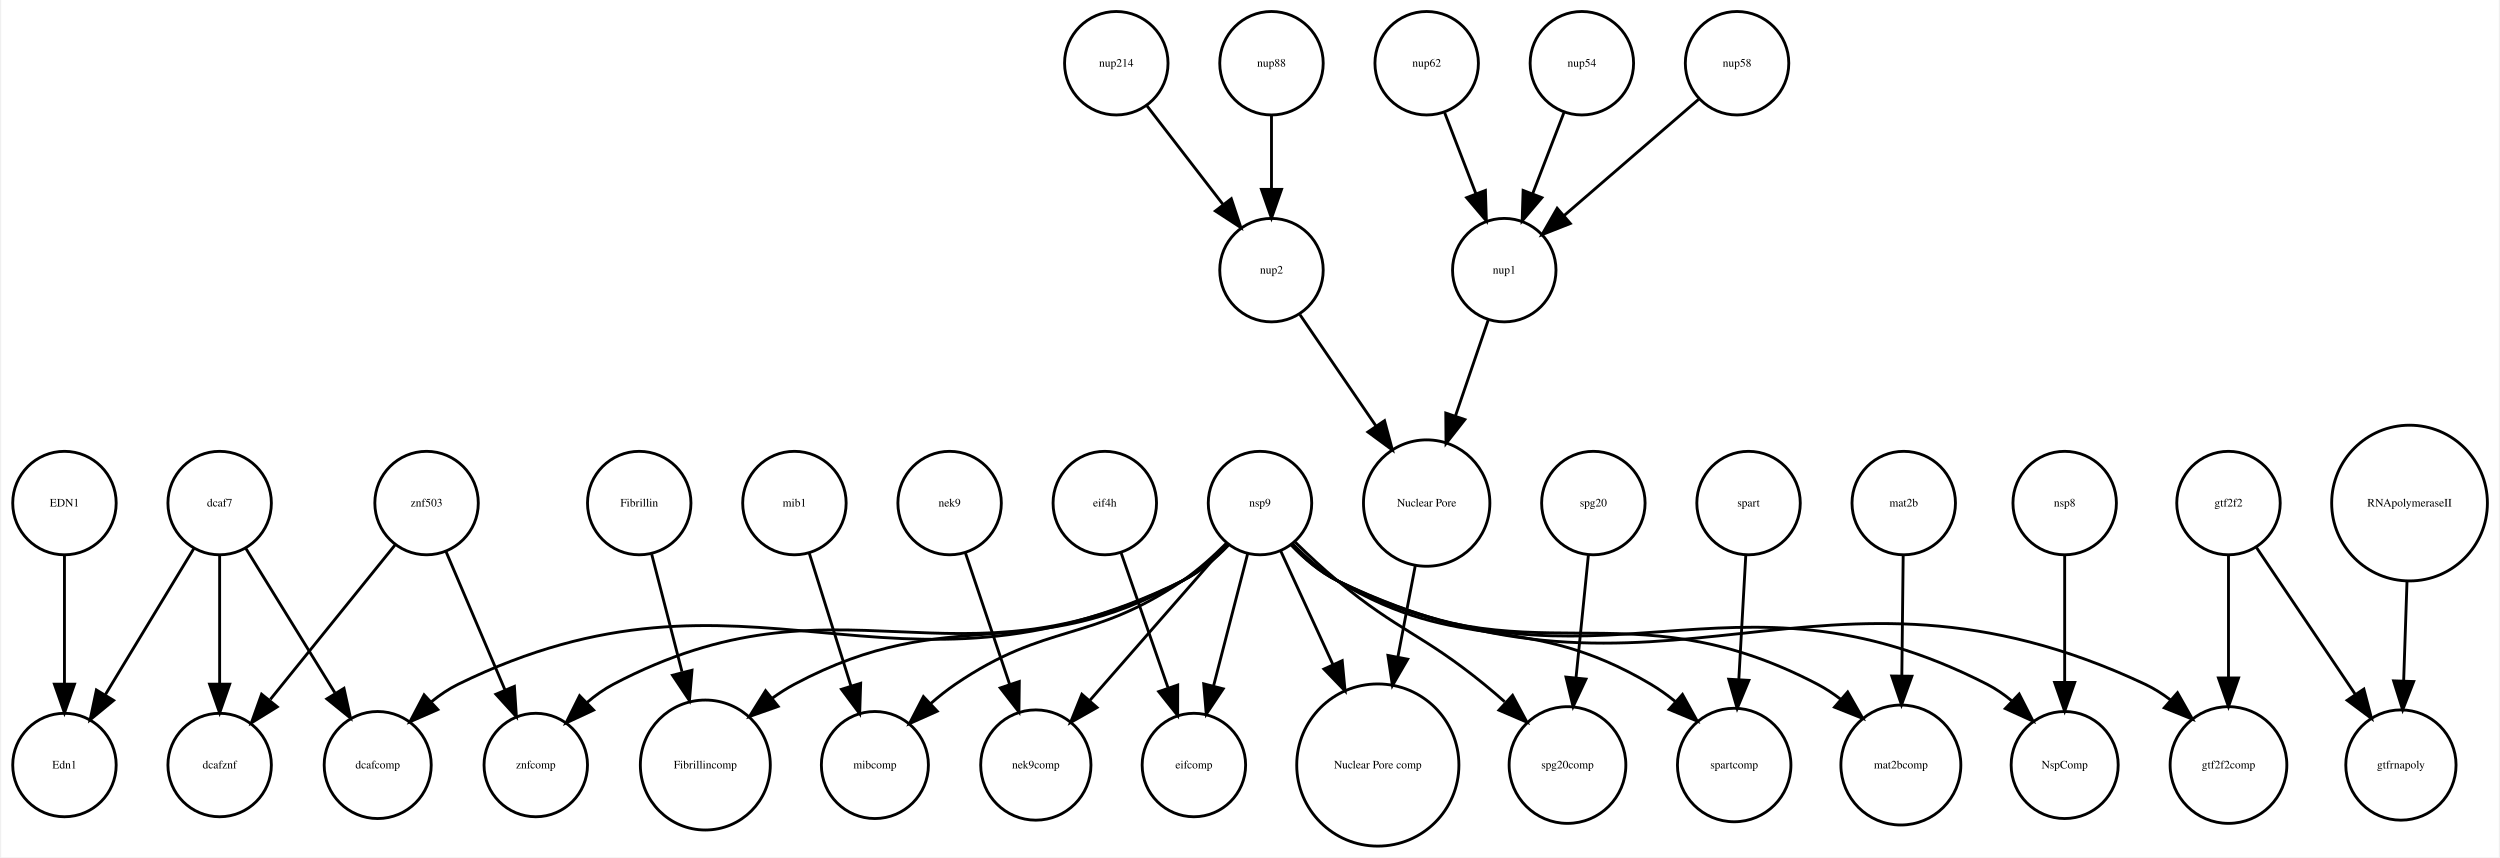
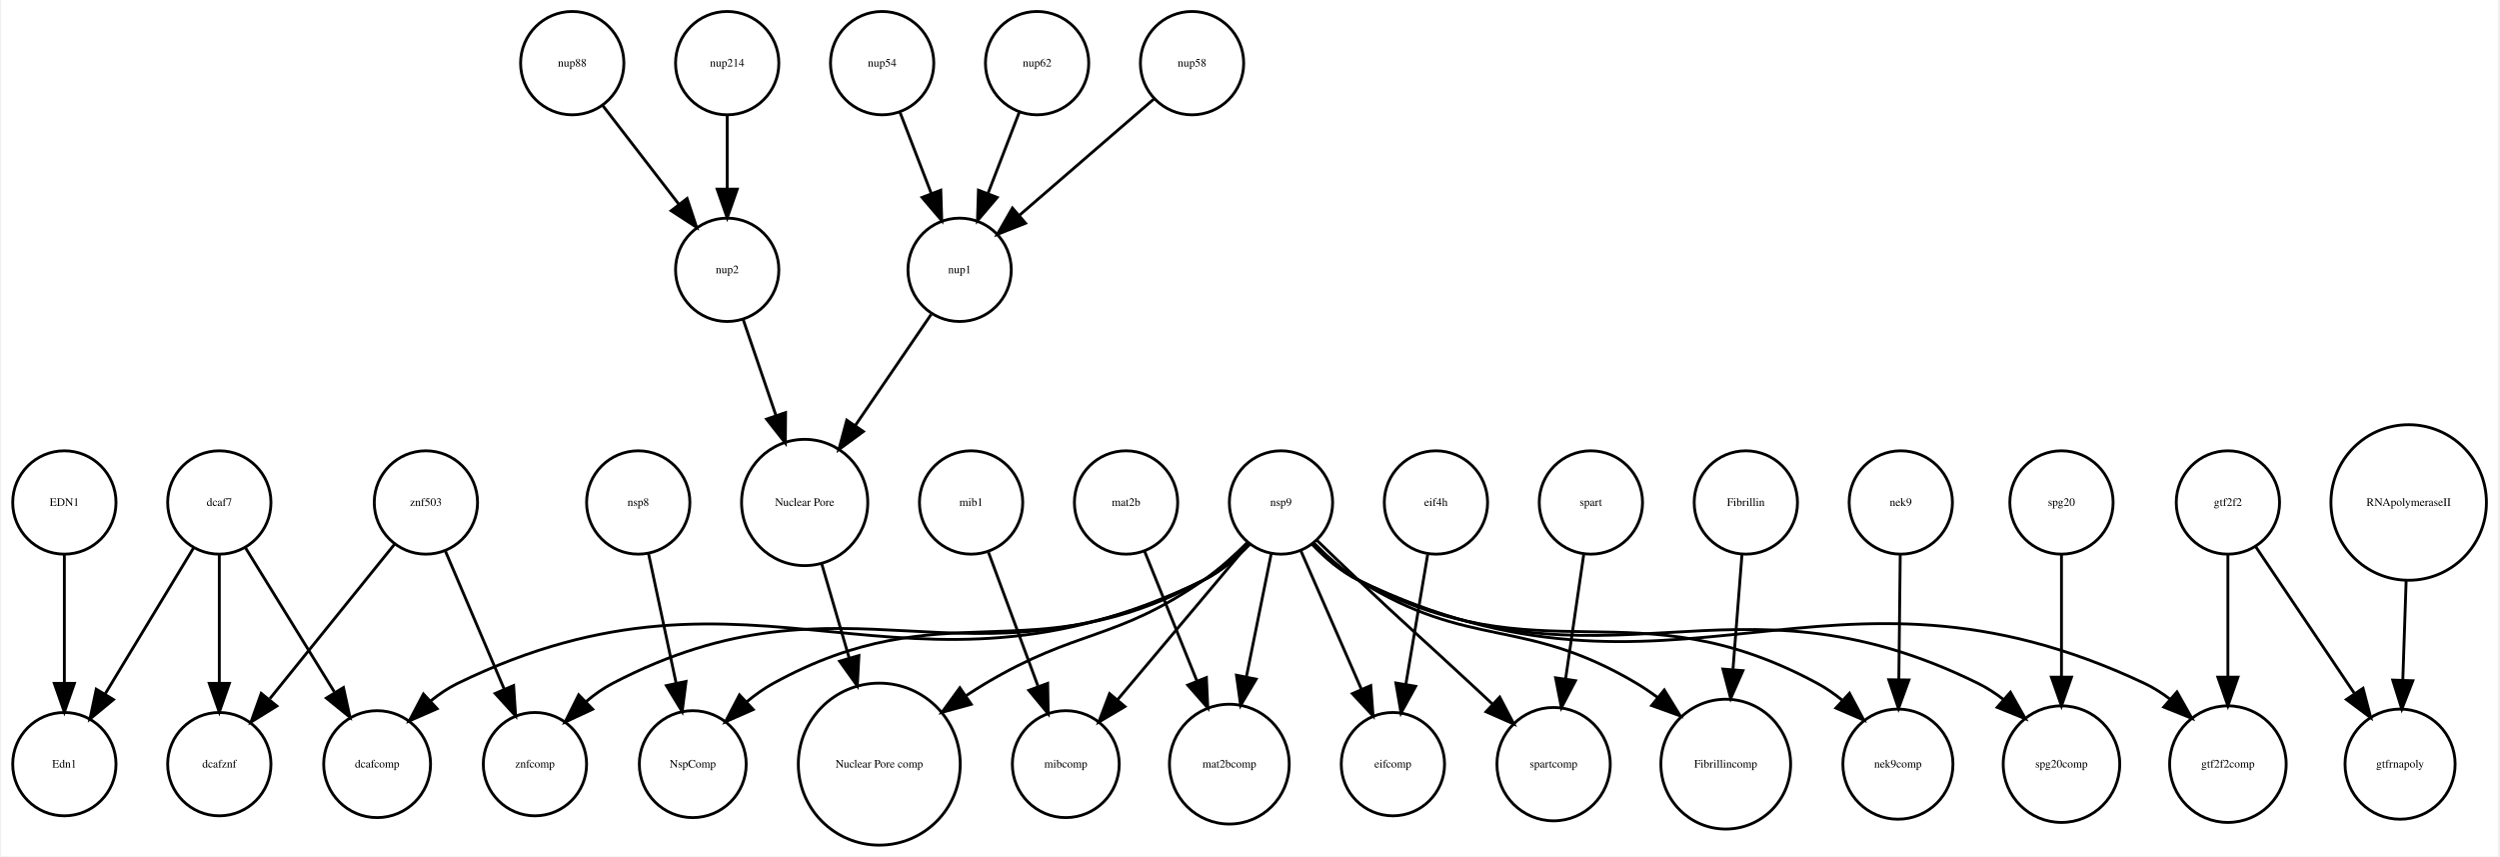
- <svg xmlns="http://www.w3.org/2000/svg" width="869pt" height="298pt" viewBox="0.00 0.00 869.05 298.31">
+ <svg xmlns="http://www.w3.org/2000/svg" width="870pt" height="298pt" viewBox="0.00 0.00 870.05 298.31">
  <g id="graph0" class="graph" transform="scale(1 1) rotate(0) translate(4 294.309)">
-     <polygon fill="white" stroke="none" points="-4,4 -4,-294.309 865.047,-294.309 865.047,4 -4,4" />
+     <polygon fill="white" stroke="none" points="-4,4 -4,-294.309 866.047,-294.309 866.047,4 -4,4" />
    <g id="node1" class="node">
-       <ellipse fill="none" stroke="black" cx="72" cy="-119.262" rx="18" ry="18" />
-       <text text-anchor="middle" x="72" y="-118.062" font-family="Times,serif" font-size="4.00">dcaf7</text>
-     </g>
-     <g id="node15" class="node">
-       <ellipse fill="none" stroke="black" cx="18" cy="-28.108" rx="18" ry="18" />
-       <text text-anchor="middle" x="18" y="-26.907" font-family="Times,serif" font-size="4.00">Edn1</text>
-     </g>
-     <g id="edge3" class="edge">
-       <path fill="none" stroke="black" d="M63.083,-103.54C54.719,-89.731 42.071,-68.849 32.298,-52.714" />
-       <polygon fill="black" stroke="black" points="35.105,-50.592 26.93,-43.851 29.117,-54.218 35.105,-50.592" />
-     </g>
-     <g id="node26" class="node">
-       <ellipse fill="none" stroke="black" cx="127" cy="-28.108" rx="18.623" ry="18.623" />
-       <text text-anchor="middle" x="127" y="-26.907" font-family="Times,serif" font-size="4.00">dcafcomp</text>
+       <ellipse fill="none" stroke="black" cx="218" cy="-119.262" rx="18" ry="18" />
+       <text text-anchor="middle" x="218" y="-118.062" font-family="Times,serif" font-size="4.00">nsp8</text>
+     </g>
+     <g id="node16" class="node">
+       <ellipse fill="none" stroke="black" cx="237" cy="-28.108" rx="18.623" ry="18.623" />
+       <text text-anchor="middle" x="237" y="-26.907" font-family="Times,serif" font-size="4.00">NspComp</text>
+     </g>
+     <g id="edge1" class="edge">
+       <path fill="none" stroke="black" d="M221.574,-101.493C224.273,-88.829 228.034,-71.18 231.167,-56.479" />
+       <polygon fill="black" stroke="black" points="234.651,-56.92 233.313,-46.41 227.805,-55.461 234.651,-56.92" />
+     </g>
+     <g id="node2" class="node">
+       <ellipse fill="none" stroke="black" cx="832" cy="-28.108" rx="19.184" ry="19.184" />
+       <text text-anchor="middle" x="832" y="-26.907" font-family="Times,serif" font-size="4.00">gtfrnapoly</text>
+     </g>
+     <g id="node3" class="node">
+       <ellipse fill="none" stroke="black" cx="249" cy="-272.309" rx="18" ry="18" />
+       <text text-anchor="middle" x="249" y="-271.109" font-family="Times,serif" font-size="4.00">nup214</text>
+     </g>
+     <g id="node17" class="node">
+       <ellipse fill="none" stroke="black" cx="249" cy="-200.309" rx="18" ry="18" />
+       <text text-anchor="middle" x="249" y="-199.109" font-family="Times,serif" font-size="4.00">nup2</text>
    </g>
    <g id="edge2" class="edge">
-       <path fill="none" stroke="black" d="M81.082,-103.54C89.499,-89.896 102.176,-69.348 112.078,-53.295" />
-       <polygon fill="black" stroke="black" points="115.264,-54.798 117.535,-44.45 109.306,-51.123 115.264,-54.798" />
+       <path fill="none" stroke="black" d="M249,-254.005C249,-246.291 249,-237.021 249,-228.421" />
+       <polygon fill="black" stroke="black" points="252.5,-228.413 249,-218.413 245.5,-228.413 252.5,-228.413" />
+     </g>
+     <g id="node4" class="node">
+       <ellipse fill="none" stroke="black" cx="144" cy="-119.262" rx="18" ry="18" />
+       <text text-anchor="middle" x="144" y="-118.062" font-family="Times,serif" font-size="4.00">znf503</text>
+     </g>
+     <g id="node6" class="node">
+       <ellipse fill="none" stroke="black" cx="182" cy="-28.108" rx="18" ry="18" />
+       <text text-anchor="middle" x="182" y="-26.907" font-family="Times,serif" font-size="4.00">znfcomp</text>
+     </g>
+     <g id="edge4" class="edge">
+       <path fill="none" stroke="black" d="M150.794,-102.323C156.468,-89.011 164.66,-69.79 171.227,-54.383" />
+       <polygon fill="black" stroke="black" points="174.564,-55.48 175.265,-44.908 168.124,-52.735 174.564,-55.48" />
    </g>
    <g id="node36" class="node">
      <ellipse fill="none" stroke="black" cx="72" cy="-28.108" rx="18" ry="18" />
      <text text-anchor="middle" x="72" y="-26.907" font-family="Times,serif" font-size="4.00">dcafznf</text>
    </g>
-     <g id="edge1" class="edge">
+     <g id="edge3" class="edge">
+       <path fill="none" stroke="black" d="M133.065,-104.721C121.541,-90.452 103.214,-67.758 89.641,-50.952" />
+       <polygon fill="black" stroke="black" points="92.044,-48.356 83.038,-42.776 86.598,-52.754 92.044,-48.356" />
+     </g>
+     <g id="node5" class="node">
+       <ellipse fill="none" stroke="black" cx="302" cy="-28.108" rx="28.215" ry="28.215" />
+       <text text-anchor="middle" x="302" y="-26.907" font-family="Times,serif" font-size="4.00">Nuclear Pore comp</text>
+     </g>
+     <g id="node7" class="node">
+       <ellipse fill="none" stroke="black" cx="276" cy="-119.262" rx="21.99" ry="21.99" />
+       <text text-anchor="middle" x="276" y="-118.062" font-family="Times,serif" font-size="4.00">Nuclear Pore</text>
+     </g>
+     <g id="edge5" class="edge">
+       <path fill="none" stroke="black" d="M281.9,-98.031C284.75,-88.256 288.258,-76.228 291.541,-64.972" />
+       <polygon fill="black" stroke="black" points="294.906,-65.934 294.346,-55.354 288.186,-63.974 294.906,-65.934" />
+     </g>
+     <g id="node8" class="node">
+       <ellipse fill="none" stroke="black" cx="18" cy="-119.262" rx="18" ry="18" />
+       <text text-anchor="middle" x="18" y="-118.062" font-family="Times,serif" font-size="4.00">EDN1</text>
+     </g>
+     <g id="node33" class="node">
+       <ellipse fill="none" stroke="black" cx="18" cy="-28.108" rx="18" ry="18" />
+       <text text-anchor="middle" x="18" y="-26.907" font-family="Times,serif" font-size="4.00">Edn1</text>
+     </g>
+     <g id="edge6" class="edge">
+       <path fill="none" stroke="black" d="M18,-101.072C18,-88.492 18,-71.16 18,-56.657" />
+       <polygon fill="black" stroke="black" points="21.5,-56.245 18,-46.245 14.5,-56.245 21.5,-56.245" />
+     </g>
+     <g id="node9" class="node">
+       <ellipse fill="none" stroke="black" cx="367" cy="-28.108" rx="18.623" ry="18.623" />
+       <text text-anchor="middle" x="367" y="-26.907" font-family="Times,serif" font-size="4.00">mibcomp</text>
+     </g>
+     <g id="node10" class="node">
+       <ellipse fill="none" stroke="black" cx="424" cy="-28.108" rx="20.867" ry="20.867" />
+       <text text-anchor="middle" x="424" y="-26.907" font-family="Times,serif" font-size="4.00">mat2bcomp</text>
+     </g>
+     <g id="node11" class="node">
+       <ellipse fill="none" stroke="black" cx="772" cy="-119.262" rx="18" ry="18" />
+       <text text-anchor="middle" x="772" y="-118.062" font-family="Times,serif" font-size="4.00">gtf2f2</text>
+     </g>
+     <g id="edge8" class="edge">
+       <path fill="none" stroke="black" d="M781.64,-103.938C790.92,-90.149 805.12,-69.049 816.079,-52.765" />
+       <polygon fill="black" stroke="black" points="819.102,-54.542 821.781,-44.291 813.294,-50.633 819.102,-54.542" />
+     </g>
+     <g id="node18" class="node">
+       <ellipse fill="none" stroke="black" cx="772" cy="-28.108" rx="20.306" ry="20.306" />
+       <text text-anchor="middle" x="772" y="-26.907" font-family="Times,serif" font-size="4.00">gtf2f2comp</text>
+     </g>
+     <g id="edge7" class="edge">
+       <path fill="none" stroke="black" d="M772,-101.072C772,-89.056 772,-72.706 772,-58.626" />
+       <polygon fill="black" stroke="black" points="775.5,-58.411 772,-48.411 768.5,-58.411 775.5,-58.411" />
+     </g>
+     <g id="node12" class="node">
+       <ellipse fill="none" stroke="black" cx="835" cy="-119.262" rx="27.094" ry="27.094" />
+       <text text-anchor="middle" x="835" y="-118.062" font-family="Times,serif" font-size="4.00">RNApolymeraseII</text>
+     </g>
+     <g id="edge9" class="edge">
+       <path fill="none" stroke="black" d="M834.116,-91.995C833.749,-81.096 833.323,-68.43 832.95,-57.333" />
+       <polygon fill="black" stroke="black" points="836.446,-57.16 832.612,-47.284 829.45,-57.396 836.446,-57.16" />
+     </g>
+     <g id="node13" class="node">
+       <ellipse fill="none" stroke="black" cx="481" cy="-28.108" rx="18" ry="18" />
+       <text text-anchor="middle" x="481" y="-26.907" font-family="Times,serif" font-size="4.00">eifcomp</text>
+     </g>
+     <g id="node14" class="node">
+       <ellipse fill="none" stroke="black" cx="303" cy="-272.309" rx="18" ry="18" />
+       <text text-anchor="middle" x="303" y="-271.109" font-family="Times,serif" font-size="4.00">nup54</text>
+     </g>
+     <g id="node21" class="node">
+       <ellipse fill="none" stroke="black" cx="330" cy="-200.309" rx="18" ry="18" />
+       <text text-anchor="middle" x="330" y="-199.109" font-family="Times,serif" font-size="4.00">nup1</text>
+     </g>
+     <g id="edge10" class="edge">
+       <path fill="none" stroke="black" d="M309.262,-255.073C312.5,-246.68 316.525,-236.243 320.166,-226.804" />
+       <polygon fill="black" stroke="black" points="323.438,-228.046 323.772,-217.456 316.907,-225.526 323.438,-228.046" />
+     </g>
+     <g id="node15" class="node">
+       <ellipse fill="none" stroke="black" cx="357" cy="-272.309" rx="18" ry="18" />
+       <text text-anchor="middle" x="357" y="-271.109" font-family="Times,serif" font-size="4.00">nup62</text>
+     </g>
+     <g id="edge11" class="edge">
+       <path fill="none" stroke="black" d="M350.738,-255.073C347.5,-246.68 343.475,-236.243 339.834,-226.804" />
+       <polygon fill="black" stroke="black" points="343.093,-225.526 336.228,-217.456 336.562,-228.046 343.093,-225.526" />
+     </g>
+     <g id="edge12" class="edge">
+       <path fill="none" stroke="black" d="M254.594,-182.93C257.892,-173.277 262.16,-160.779 266.017,-149.487" />
+       <polygon fill="black" stroke="black" points="269.346,-150.571 269.266,-139.976 262.722,-148.308 269.346,-150.571" />
+     </g>
+     <g id="node19" class="node">
+       <ellipse fill="none" stroke="black" cx="496" cy="-119.262" rx="18" ry="18" />
+       <text text-anchor="middle" x="496" y="-118.062" font-family="Times,serif" font-size="4.00">eif4h</text>
+     </g>
+     <g id="edge13" class="edge">
+       <path fill="none" stroke="black" d="M493.108,-101.072C490.957,-88.287 487.98,-70.594 485.516,-55.952" />
+       <polygon fill="black" stroke="black" points="488.943,-55.223 483.832,-45.942 482.04,-56.384 488.943,-55.223" />
+     </g>
+     <g id="node20" class="node">
+       <ellipse fill="none" stroke="black" cx="411" cy="-272.309" rx="18" ry="18" />
+       <text text-anchor="middle" x="411" y="-271.109" font-family="Times,serif" font-size="4.00">nup58</text>
+     </g>
+     <g id="edge14" class="edge">
+       <path fill="none" stroke="black" d="M397.624,-259.75C384.886,-248.741 365.521,-232.006 350.773,-219.261" />
+       <polygon fill="black" stroke="black" points="352.981,-216.543 343.127,-212.653 348.404,-221.839 352.981,-216.543" />
+     </g>
+     <g id="edge15" class="edge">
+       <path fill="none" stroke="black" d="M320.096,-184.81C312.723,-174.019 302.462,-158.998 293.694,-146.162" />
+       <polygon fill="black" stroke="black" points="296.446,-143.987 287.915,-137.704 290.666,-147.935 296.446,-143.987" />
+     </g>
+     <g id="node22" class="node">
+       <ellipse fill="none" stroke="black" cx="388" cy="-119.262" rx="18" ry="18" />
+       <text text-anchor="middle" x="388" y="-118.062" font-family="Times,serif" font-size="4.00">mat2b</text>
+     </g>
+     <g id="edge16" class="edge">
+       <path fill="none" stroke="black" d="M394.436,-102.323C399.513,-89.751 406.718,-71.908 412.744,-56.984" />
+       <polygon fill="black" stroke="black" points="416,-58.267 416.499,-47.684 409.509,-55.646 416,-58.267" />
+     </g>
+     <g id="node23" class="node">
+       <ellipse fill="none" stroke="black" cx="127" cy="-28.108" rx="18.623" ry="18.623" />
+       <text text-anchor="middle" x="127" y="-26.907" font-family="Times,serif" font-size="4.00">dcafcomp</text>
+     </g>
+     <g id="node24" class="node">
+       <ellipse fill="none" stroke="black" cx="72" cy="-119.262" rx="18" ry="18" />
+       <text text-anchor="middle" x="72" y="-118.062" font-family="Times,serif" font-size="4.00">dcaf7</text>
+     </g>
+     <g id="edge18" class="edge">
+       <path fill="none" stroke="black" d="M81.082,-103.54C89.499,-89.896 102.176,-69.348 112.078,-53.295" />
+       <polygon fill="black" stroke="black" points="115.264,-54.798 117.535,-44.45 109.306,-51.123 115.264,-54.798" />
+     </g>
+     <g id="edge17" class="edge">
+       <path fill="none" stroke="black" d="M63.083,-103.54C54.719,-89.731 42.071,-68.849 32.298,-52.714" />
+       <polygon fill="black" stroke="black" points="35.105,-50.592 26.93,-43.851 29.117,-54.218 35.105,-50.592" />
+     </g>
+     <g id="edge19" class="edge">
      <path fill="none" stroke="black" d="M72,-101.072C72,-88.492 72,-71.16 72,-56.657" />
      <polygon fill="black" stroke="black" points="75.5,-56.245 72,-46.245 68.5,-56.245 75.5,-56.245" />
    </g>
-     <g id="node2" class="node">
-       <ellipse fill="none" stroke="black" cx="492" cy="-272.309" rx="18" ry="18" />
-       <text text-anchor="middle" x="492" y="-271.109" font-family="Times,serif" font-size="4.00">nup62</text>
-     </g>
-     <g id="node33" class="node">
-       <ellipse fill="none" stroke="black" cx="519" cy="-200.309" rx="18" ry="18" />
-       <text text-anchor="middle" x="519" y="-199.109" font-family="Times,serif" font-size="4.00">nup1</text>
-     </g>
-     <g id="edge4" class="edge">
-       <path fill="none" stroke="black" d="M498.262,-255.073C501.5,-246.68 505.525,-236.243 509.166,-226.804" />
-       <polygon fill="black" stroke="black" points="512.438,-228.046 512.772,-217.456 505.907,-225.526 512.438,-228.046" />
-     </g>
-     <g id="node3" class="node">
-       <ellipse fill="none" stroke="black" cx="241" cy="-28.108" rx="22.61" ry="22.61" />
-       <text text-anchor="middle" x="241" y="-26.907" font-family="Times,serif" font-size="4.00">Fibrillincomp</text>
-     </g>
-     <g id="node4" class="node">
-       <ellipse fill="none" stroke="black" cx="492" cy="-119.262" rx="21.99" ry="21.99" />
-       <text text-anchor="middle" x="492" y="-118.062" font-family="Times,serif" font-size="4.00">Nuclear Pore</text>
-     </g>
-     <g id="node14" class="node">
-       <ellipse fill="none" stroke="black" cx="475" cy="-28.108" rx="28.215" ry="28.215" />
-       <text text-anchor="middle" x="475" y="-26.907" font-family="Times,serif" font-size="4.00">Nuclear Pore comp</text>
-     </g>
-     <g id="edge5" class="edge">
-       <path fill="none" stroke="black" d="M488.057,-97.584C486.258,-88.15 484.073,-76.689 482.009,-65.864" />
-       <polygon fill="black" stroke="black" points="485.394,-64.934 480.083,-55.766 478.518,-66.245 485.394,-64.934" />
-     </g>
-     <g id="node5" class="node">
-       <ellipse fill="none" stroke="black" cx="300" cy="-28.108" rx="18.623" ry="18.623" />
-       <text text-anchor="middle" x="300" y="-26.907" font-family="Times,serif" font-size="4.00">mibcomp</text>
-     </g>
-     <g id="node6" class="node">
-       <ellipse fill="none" stroke="black" cx="218" cy="-119.262" rx="18" ry="18" />
-       <text text-anchor="middle" x="218" y="-118.062" font-family="Times,serif" font-size="4.00">Fibrillin</text>
-     </g>
-     <g id="edge6" class="edge">
-       <path fill="none" stroke="black" d="M222.326,-101.493C225.292,-89.997 229.317,-74.393 232.872,-60.616" />
-       <polygon fill="black" stroke="black" points="236.363,-61.092 235.472,-50.535 229.585,-59.343 236.363,-61.092" />
-     </g>
-     <g id="node7" class="node">
-       <ellipse fill="none" stroke="black" cx="434" cy="-119.262" rx="18" ry="18" />
-       <text text-anchor="middle" x="434" y="-118.062" font-family="Times,serif" font-size="4.00">nsp9</text>
-     </g>
-     <g id="edge17" class="edge">
-       <path fill="none" stroke="black" d="M422.724,-104.871C418.246,-100.28 412.785,-95.481 407,-92.215 352.928,-61.683 326.803,-85.415 272,-56.215 269.397,-54.828 266.828,-53.184 264.35,-51.403" />
-       <polygon fill="black" stroke="black" points="266.345,-48.516 256.355,-44.986 261.963,-53.975 266.345,-48.516" />
-     </g>
-     <g id="edge16" class="edge">
-       <path fill="none" stroke="black" d="M422.406,-105.382C417.894,-100.847 412.492,-95.953 407,-92.215 375.1,-70.508 359.88,-77.95 328,-56.215 325.06,-54.21 322.146,-51.885 319.372,-49.456" />
-       <polygon fill="black" stroke="black" points="321.691,-46.833 312.017,-42.514 316.886,-51.923 321.691,-46.833" />
-     </g>
-     <g id="node8" class="node">
-       <ellipse fill="none" stroke="black" cx="356" cy="-28.108" rx="19.184" ry="19.184" />
-       <text text-anchor="middle" x="356" y="-26.907" font-family="Times,serif" font-size="4.00">nek9comp</text>
-     </g>
-     <g id="edge7" class="edge">
-       <path fill="none" stroke="black" d="M422.491,-105.107C409.963,-90.788 389.735,-67.667 374.876,-50.683" />
-       <polygon fill="black" stroke="black" points="377.289,-48.125 368.07,-42.903 372.02,-52.734 377.289,-48.125" />
-     </g>
-     <g id="node12" class="node">
-       <ellipse fill="none" stroke="black" cx="411" cy="-28.108" rx="18" ry="18" />
-       <text text-anchor="middle" x="411" y="-26.907" font-family="Times,serif" font-size="4.00">eifcomp</text>
-     </g>
-     <g id="edge10" class="edge">
-       <path fill="none" stroke="black" d="M429.674,-101.493C426.333,-88.542 421.647,-70.377 417.805,-55.485" />
-       <polygon fill="black" stroke="black" points="421.194,-54.61 415.307,-45.801 414.416,-56.359 421.194,-54.61" />
-     </g>
-     <g id="edge15" class="edge">
-       <path fill="none" stroke="black" d="M441.142,-102.732C446.175,-91.788 453.111,-76.706 459.395,-63.041" />
-       <polygon fill="black" stroke="black" points="462.612,-64.423 463.61,-53.875 456.252,-61.498 462.612,-64.423" />
-     </g>
-     <g id="node16" class="node">
-       <ellipse fill="none" stroke="black" cx="541" cy="-28.108" rx="20.306" ry="20.306" />
-       <text text-anchor="middle" x="541" y="-26.907" font-family="Times,serif" font-size="4.00">spg20comp</text>
-     </g>
-     <g id="edge9" class="edge">
-       <path fill="none" stroke="black" d="M446.268,-105.658C450.763,-101.249 455.981,-96.366 461,-92.215 482.38,-74.532 490.482,-73.729 512,-56.215 514.355,-54.298 516.759,-52.238 519.124,-50.141" />
-       <polygon fill="black" stroke="black" points="521.886,-52.358 526.895,-43.022 517.157,-47.196 521.886,-52.358" />
-     </g>
-     <g id="node18" class="node">
-       <ellipse fill="none" stroke="black" cx="599" cy="-28.108" rx="19.745" ry="19.745" />
-       <text text-anchor="middle" x="599" y="-26.907" font-family="Times,serif" font-size="4.00">spartcomp</text>
-     </g>
-     <g id="edge12" class="edge">
-       <path fill="none" stroke="black" d="M445.383,-105.053C449.871,-100.481 455.313,-95.649 461,-92.215 504.674,-65.844 526.119,-82.241 570,-56.215 572.905,-54.492 575.76,-52.436 578.478,-50.237" />
-       <polygon fill="black" stroke="black" points="581.005,-52.672 586.134,-43.402 576.343,-47.45 581.005,-52.672" />
-     </g>
-     <g id="node19" class="node">
-       <ellipse fill="none" stroke="black" cx="771" cy="-28.108" rx="20.306" ry="20.306" />
-       <text text-anchor="middle" x="771" y="-26.907" font-family="Times,serif" font-size="4.00">gtf2f2comp</text>
-     </g>
-     <g id="edge14" class="edge">
-       <path fill="none" stroke="black" d="M444.794,-104.718C449.292,-99.994 454.893,-95.146 461,-92.215 574.516,-37.741 628.059,-109.794 742,-56.215 745.056,-54.778 748.005,-52.898 750.775,-50.797" />
-       <polygon fill="black" stroke="black" points="753.259,-53.274 758.48,-44.055 748.65,-48.006 753.259,-53.274" />
-     </g>
-     <g id="edge13" class="edge">
-       <path fill="none" stroke="black" d="M423.184,-104.765C418.683,-100.046 413.086,-95.19 407,-92.215 305.357,-42.53 256.599,-105.99 155,-56.215 151.742,-54.619 148.62,-52.502 145.72,-50.152" />
-       <polygon fill="black" stroke="black" points="147.911,-47.41 138.208,-43.154 143.14,-52.532 147.911,-47.41" />
+     <g id="node25" class="node">
+       <ellipse fill="none" stroke="black" cx="195" cy="-272.309" rx="18" ry="18" />
+       <text text-anchor="middle" x="195" y="-271.109" font-family="Times,serif" font-size="4.00">nup88</text>
+     </g>
+     <g id="edge20" class="edge">
+       <path fill="none" stroke="black" d="M205.669,-257.479C213.213,-247.7 223.481,-234.389 232.129,-223.179" />
+       <polygon fill="black" stroke="black" points="235.017,-225.165 238.354,-215.11 229.474,-220.89 235.017,-225.165" />
+     </g>
+     <g id="node26" class="node">
+       <ellipse fill="none" stroke="black" cx="537" cy="-28.108" rx="19.745" ry="19.745" />
+       <text text-anchor="middle" x="537" y="-26.907" font-family="Times,serif" font-size="4.00">spartcomp</text>
    </g>
    <g id="node27" class="node">
-       <ellipse fill="none" stroke="black" cx="657" cy="-28.108" rx="20.867" ry="20.867" />
-       <text text-anchor="middle" x="657" y="-26.907" font-family="Times,serif" font-size="4.00">mat2bcomp</text>
-     </g>
-     <g id="edge8" class="edge">
-       <path fill="none" stroke="black" d="M445.193,-104.718C449.661,-100.111 455.138,-95.341 461,-92.215 527.997,-56.49 560.723,-91.411 628,-56.215 630.78,-54.76 633.489,-52.966 636.064,-50.998" />
-       <polygon fill="black" stroke="black" points="638.494,-53.523 643.755,-44.327 633.907,-48.236 638.494,-53.523" />
+       <ellipse fill="none" stroke="black" cx="442" cy="-119.262" rx="18" ry="18" />
+       <text text-anchor="middle" x="442" y="-118.062" font-family="Times,serif" font-size="4.00">nsp9</text>
+     </g>
+     <g id="edge31" class="edge">
+       <path fill="none" stroke="black" d="M430.376,-105.426C425.861,-100.895 420.465,-95.993 415,-92.215 384.256,-70.96 371.109,-75.346 339,-56.215 336.785,-54.895 334.539,-53.476 332.304,-52.003" />
+       <polygon fill="black" stroke="black" points="334.054,-48.958 323.837,-46.156 330.077,-54.718 334.054,-48.958" />
+     </g>
+     <g id="edge32" class="edge">
+       <path fill="none" stroke="black" d="M431.134,-104.864C426.627,-100.158 421.039,-95.284 415,-92.215 332.144,-50.104 291.432,-99.15 209,-56.215 205.78,-54.538 202.704,-52.341 199.858,-49.923" />
+       <polygon fill="black" stroke="black" points="202.12,-47.241 192.514,-42.771 197.236,-52.256 202.12,-47.241" />
+     </g>
+     <g id="edge28" class="edge">
+       <path fill="none" stroke="black" d="M430.609,-104.721C418.495,-90.321 399.164,-67.341 384.988,-50.491" />
+       <polygon fill="black" stroke="black" points="387.614,-48.175 378.498,-42.776 382.257,-52.681 387.614,-48.175" />
+     </g>
+     <g id="edge29" class="edge">
+       <path fill="none" stroke="black" d="M438.614,-101.493C436.172,-89.397 432.812,-72.753 429.929,-58.475" />
+       <polygon fill="black" stroke="black" points="433.344,-57.705 427.935,-48.595 426.483,-59.09 433.344,-57.705" />
+     </g>
+     <g id="edge27" class="edge">
+       <path fill="none" stroke="black" d="M448.972,-102.323C454.796,-89.011 463.204,-69.79 469.944,-54.383" />
+       <polygon fill="black" stroke="black" points="473.287,-55.473 474.088,-44.908 466.874,-52.667 473.287,-55.473" />
+     </g>
+     <g id="edge21" class="edge">
+       <path fill="none" stroke="black" d="M430.768,-104.792C426.295,-100.192 420.825,-95.409 415,-92.215 354.882,-59.256 325.089,-89.227 265,-56.215 261.82,-54.468 258.744,-52.263 255.867,-49.87" />
+       <polygon fill="black" stroke="black" points="258.06,-47.128 248.369,-42.845 253.274,-52.236 258.06,-47.128" />
+     </g>
+     <g id="edge23" class="edge">
+       <path fill="none" stroke="black" d="M452.799,-104.728C457.298,-100.006 462.898,-95.155 469,-92.215 579.648,-38.897 631.935,-108.66 743,-56.215 746.054,-54.773 749.001,-52.89 751.77,-50.788" />
+       <polygon fill="black" stroke="black" points="754.256,-53.264 759.475,-44.043 749.645,-47.996 754.256,-53.264" />
+     </g>
+     <g id="edge24" class="edge">
+       <path fill="none" stroke="black" d="M431.191,-104.751C426.69,-100.031 421.092,-95.177 415,-92.215 310.083,-41.209 259.871,-107.314 155,-56.215 151.738,-54.626 148.615,-52.513 145.714,-50.165" />
+       <polygon fill="black" stroke="black" points="147.905,-47.423 138.201,-43.169 143.134,-52.545 147.905,-47.423" />
+     </g>
+     <g id="edge22" class="edge">
+       <path fill="none" stroke="black" d="M454.582,-106.013C459.107,-101.637 464.263,-96.685 469,-92.215 486.156,-76.025 490.717,-72.269 508,-56.215 510.474,-53.917 513.064,-51.505 515.634,-49.108" />
+       <polygon fill="black" stroke="black" points="518.232,-51.47 523.151,-42.086 513.454,-46.355 518.232,-51.47" />
    </g>
    <g id="node28" class="node">
-       <ellipse fill="none" stroke="black" cx="182" cy="-28.108" rx="18" ry="18" />
-       <text text-anchor="middle" x="182" y="-26.907" font-family="Times,serif" font-size="4.00">znfcomp</text>
-     </g>
-     <g id="edge11" class="edge">
-       <path fill="none" stroke="black" d="M423.123,-104.886C418.614,-100.183 413.028,-95.305 407,-92.215 327.404,-51.417 288.185,-97.805 209,-56.215 205.786,-54.527 202.713,-52.324 199.869,-49.903" />
-       <polygon fill="black" stroke="black" points="202.131,-47.221 192.526,-42.749 197.246,-52.234 202.131,-47.221" />
+       <ellipse fill="none" stroke="black" cx="597" cy="-28.108" rx="22.61" ry="22.61" />
+       <text text-anchor="middle" x="597" y="-26.907" font-family="Times,serif" font-size="4.00">Fibrillincomp</text>
+     </g>
+     <g id="edge30" class="edge">
+       <path fill="none" stroke="black" d="M453.451,-105.165C457.948,-100.605 463.376,-95.752 469,-92.215 507.926,-67.734 526.487,-79.737 566,-56.215 568.477,-54.741 570.942,-53.059 573.338,-51.271" />
+       <polygon fill="black" stroke="black" points="575.583,-53.956 581.134,-44.932 571.167,-48.525 575.583,-53.956" />
    </g>
    <g id="node32" class="node">
-       <ellipse fill="none" stroke="black" cx="714" cy="-28.108" rx="18.623" ry="18.623" />
-       <text text-anchor="middle" x="714" y="-26.907" font-family="Times,serif" font-size="4.00">NspComp</text>
-     </g>
-     <g id="edge18" class="edge">
-       <path fill="none" stroke="black" d="M444.842,-104.816C449.346,-100.104 454.939,-95.239 461,-92.215 552.016,-46.815 596.441,-102.521 687,-56.215 690.016,-54.673 692.902,-52.669 695.59,-50.449" />
-       <polygon fill="black" stroke="black" points="698.174,-52.821 702.992,-43.385 693.341,-47.757 698.174,-52.821" />
-     </g>
-     <g id="node9" class="node">
-       <ellipse fill="none" stroke="black" cx="438" cy="-200.309" rx="18" ry="18" />
-       <text text-anchor="middle" x="438" y="-199.109" font-family="Times,serif" font-size="4.00">nup2</text>
-     </g>
-     <g id="edge19" class="edge">
-       <path fill="none" stroke="black" d="M447.904,-184.81C455.277,-174.019 465.538,-158.998 474.306,-146.162" />
-       <polygon fill="black" stroke="black" points="477.334,-147.935 480.085,-137.704 471.554,-143.987 477.334,-147.935" />
-     </g>
-     <g id="node10" class="node">
-       <ellipse fill="none" stroke="black" cx="771" cy="-119.262" rx="18" ry="18" />
-       <text text-anchor="middle" x="771" y="-118.062" font-family="Times,serif" font-size="4.00">gtf2f2</text>
-     </g>
-     <g id="node13" class="node">
-       <ellipse fill="none" stroke="black" cx="831" cy="-28.108" rx="19.184" ry="19.184" />
-       <text text-anchor="middle" x="831" y="-26.907" font-family="Times,serif" font-size="4.00">gtfrnapoly</text>
-     </g>
-     <g id="edge20" class="edge">
-       <path fill="none" stroke="black" d="M780.64,-103.938C789.92,-90.149 804.12,-69.049 815.079,-52.765" />
-       <polygon fill="black" stroke="black" points="818.102,-54.542 820.781,-44.291 812.294,-50.633 818.102,-54.542" />
-     </g>
-     <g id="edge21" class="edge">
-       <path fill="none" stroke="black" d="M771,-101.072C771,-89.056 771,-72.706 771,-58.626" />
-       <polygon fill="black" stroke="black" points="774.5,-58.411 771,-48.411 767.5,-58.411 774.5,-58.411" />
-     </g>
-     <g id="node11" class="node">
-       <ellipse fill="none" stroke="black" cx="326" cy="-119.262" rx="18" ry="18" />
-       <text text-anchor="middle" x="326" y="-118.062" font-family="Times,serif" font-size="4.00">nek9</text>
-     </g>
-     <g id="edge22" class="edge">
-       <path fill="none" stroke="black" d="M331.502,-101.91C335.791,-89.166 341.838,-71.195 346.851,-56.297" />
-       <polygon fill="black" stroke="black" points="350.25,-57.169 350.122,-46.575 343.616,-54.937 350.25,-57.169" />
-     </g>
-     <g id="node17" class="node">
-       <ellipse fill="none" stroke="black" cx="144" cy="-119.262" rx="18" ry="18" />
-       <text text-anchor="middle" x="144" y="-118.062" font-family="Times,serif" font-size="4.00">znf503</text>
-     </g>
-     <g id="edge24" class="edge">
-       <path fill="none" stroke="black" d="M150.794,-102.323C156.468,-89.011 164.66,-69.79 171.227,-54.383" />
-       <polygon fill="black" stroke="black" points="174.564,-55.48 175.265,-44.908 168.124,-52.735 174.564,-55.48" />
-     </g>
-     <g id="edge23" class="edge">
-       <path fill="none" stroke="black" d="M133.065,-104.721C121.541,-90.452 103.214,-67.758 89.641,-50.952" />
-       <polygon fill="black" stroke="black" points="92.044,-48.356 83.038,-42.776 86.598,-52.754 92.044,-48.356" />
-     </g>
-     <g id="node20" class="node">
-       <ellipse fill="none" stroke="black" cx="18" cy="-119.262" rx="18" ry="18" />
-       <text text-anchor="middle" x="18" y="-118.062" font-family="Times,serif" font-size="4.00">EDN1</text>
+       <ellipse fill="none" stroke="black" cx="657" cy="-28.108" rx="19.184" ry="19.184" />
+       <text text-anchor="middle" x="657" y="-26.907" font-family="Times,serif" font-size="4.00">nek9comp</text>
+     </g>
+     <g id="edge26" class="edge">
+       <path fill="none" stroke="black" d="M453.208,-104.747C457.678,-100.142 463.152,-95.367 469,-92.215 533.162,-57.631 564.869,-90.856 629,-56.215 631.977,-54.607 634.858,-52.593 637.569,-50.394" />
+       <polygon fill="black" stroke="black" points="640.121,-52.801 645.111,-43.455 635.382,-47.65 640.121,-52.801" />
+     </g>
+     <g id="node35" class="node">
+       <ellipse fill="none" stroke="black" cx="714" cy="-28.108" rx="20.306" ry="20.306" />
+       <text text-anchor="middle" x="714" y="-26.907" font-family="Times,serif" font-size="4.00">spg20comp</text>
    </g>
    <g id="edge25" class="edge">
-       <path fill="none" stroke="black" d="M18,-101.072C18,-88.492 18,-71.16 18,-56.657" />
-       <polygon fill="black" stroke="black" points="21.5,-56.245 18,-46.245 14.5,-56.245 21.5,-56.245" />
-     </g>
-     <g id="node21" class="node">
-       <ellipse fill="none" stroke="black" cx="546" cy="-272.309" rx="18" ry="18" />
-       <text text-anchor="middle" x="546" y="-271.109" font-family="Times,serif" font-size="4.00">nup54</text>
-     </g>
-     <g id="edge26" class="edge">
-       <path fill="none" stroke="black" d="M539.738,-255.073C536.5,-246.68 532.475,-236.243 528.834,-226.804" />
-       <polygon fill="black" stroke="black" points="532.093,-225.526 525.228,-217.456 525.562,-228.046 532.093,-225.526" />
-     </g>
-     <g id="node22" class="node">
-       <ellipse fill="none" stroke="black" cx="438" cy="-272.309" rx="18" ry="18" />
-       <text text-anchor="middle" x="438" y="-271.109" font-family="Times,serif" font-size="4.00">nup88</text>
-     </g>
-     <g id="edge27" class="edge">
-       <path fill="none" stroke="black" d="M438,-254.005C438,-246.291 438,-237.021 438,-228.421" />
-       <polygon fill="black" stroke="black" points="441.5,-228.413 438,-218.413 434.5,-228.413 441.5,-228.413" />
-     </g>
-     <g id="node23" class="node">
+       <path fill="none" stroke="black" d="M452.853,-104.839C457.359,-100.13 462.949,-95.26 469,-92.215 555.934,-48.46 597.724,-99.284 685,-56.215 688.028,-54.721 690.96,-52.805 693.721,-50.685" />
+       <polygon fill="black" stroke="black" points="696.214,-53.153 701.417,-43.923 691.594,-47.894 696.214,-53.153" />
+     </g>
+     <g id="node29" class="node">
+       <ellipse fill="none" stroke="black" cx="604" cy="-119.262" rx="18" ry="18" />
+       <text text-anchor="middle" x="604" y="-118.062" font-family="Times,serif" font-size="4.00">Fibrillin</text>
+     </g>
+     <g id="edge33" class="edge">
+       <path fill="none" stroke="black" d="M602.65,-101.072C601.766,-89.813 600.583,-74.748 599.528,-61.311" />
+       <polygon fill="black" stroke="black" points="602.99,-60.684 598.718,-50.988 596.012,-61.232 602.99,-60.684" />
+     </g>
+     <g id="node30" class="node">
+       <ellipse fill="none" stroke="black" cx="550" cy="-119.262" rx="18" ry="18" />
+       <text text-anchor="middle" x="550" y="-118.062" font-family="Times,serif" font-size="4.00">spart</text>
+     </g>
+     <g id="edge34" class="edge">
+       <path fill="none" stroke="black" d="M547.493,-101.072C545.718,-88.895 543.293,-72.266 541.222,-58.06" />
+       <polygon fill="black" stroke="black" points="544.63,-57.174 539.723,-47.784 537.703,-58.184 544.63,-57.174" />
+     </g>
+     <g id="node31" class="node">
      <ellipse fill="none" stroke="black" cx="658" cy="-119.262" rx="18" ry="18" />
-       <text text-anchor="middle" x="658" y="-118.062" font-family="Times,serif" font-size="4.00">mat2b</text>
-     </g>
-     <g id="edge28" class="edge">
-       <path fill="none" stroke="black" d="M657.807,-101.072C657.674,-89.217 657.494,-73.144 657.337,-59.194" />
-       <polygon fill="black" stroke="black" points="660.836,-59.006 657.224,-49.046 653.836,-59.085 660.836,-59.006" />
-     </g>
-     <g id="node24" class="node">
-       <ellipse fill="none" stroke="black" cx="834" cy="-119.262" rx="27.094" ry="27.094" />
-       <text text-anchor="middle" x="834" y="-118.062" font-family="Times,serif" font-size="4.00">RNApolymeraseII</text>
-     </g>
-     <g id="edge29" class="edge">
-       <path fill="none" stroke="black" d="M833.116,-91.995C832.749,-81.096 832.323,-68.43 831.95,-57.333" />
-       <polygon fill="black" stroke="black" points="835.446,-57.16 831.612,-47.284 828.45,-57.396 835.446,-57.16" />
-     </g>
-     <g id="node25" class="node">
+       <text text-anchor="middle" x="658" y="-118.062" font-family="Times,serif" font-size="4.00">nek9</text>
+     </g>
+     <g id="edge35" class="edge">
+       <path fill="none" stroke="black" d="M657.807,-101.072C657.67,-88.814 657.482,-72.045 657.322,-57.778" />
+       <polygon fill="black" stroke="black" points="660.818,-57.432 657.206,-47.472 653.818,-57.511 660.818,-57.432" />
+     </g>
+     <g id="node34" class="node">
      <ellipse fill="none" stroke="black" cx="714" cy="-119.262" rx="18" ry="18" />
-       <text text-anchor="middle" x="714" y="-118.062" font-family="Times,serif" font-size="4.00">nsp8</text>
-     </g>
-     <g id="edge30" class="edge">
-       <path fill="none" stroke="black" d="M714,-101.072C714,-88.653 714,-71.603 714,-57.217" />
-       <polygon fill="black" stroke="black" points="717.5,-56.855 714,-46.855 710.5,-56.855 717.5,-56.855" />
-     </g>
-     <g id="node29" class="node">
-       <ellipse fill="none" stroke="black" cx="272" cy="-119.262" rx="18" ry="18" />
-       <text text-anchor="middle" x="272" y="-118.062" font-family="Times,serif" font-size="4.00">mib1</text>
-     </g>
-     <g id="edge31" class="edge">
-       <path fill="none" stroke="black" d="M277.136,-101.91C281.189,-89.003 286.927,-70.733 291.64,-55.725" />
-       <polygon fill="black" stroke="black" points="295.049,-56.551 294.707,-45.962 288.371,-54.454 295.049,-56.551" />
-     </g>
-     <g id="node30" class="node">
-       <ellipse fill="none" stroke="black" cx="384" cy="-272.309" rx="18" ry="18" />
-       <text text-anchor="middle" x="384" y="-271.109" font-family="Times,serif" font-size="4.00">nup214</text>
-     </g>
-     <g id="edge32" class="edge">
-       <path fill="none" stroke="black" d="M394.669,-257.479C402.213,-247.7 412.481,-234.389 421.129,-223.179" />
-       <polygon fill="black" stroke="black" points="424.017,-225.165 427.354,-215.11 418.474,-220.89 424.017,-225.165" />
-     </g>
-     <g id="node31" class="node">
-       <ellipse fill="none" stroke="black" cx="380" cy="-119.262" rx="18" ry="18" />
-       <text text-anchor="middle" x="380" y="-118.062" font-family="Times,serif" font-size="4.00">eif4h</text>
-     </g>
-     <g id="edge33" class="edge">
-       <path fill="none" stroke="black" d="M385.686,-101.91C390.231,-88.839 396.687,-70.27 401.942,-55.157" />
-       <polygon fill="black" stroke="black" points="405.372,-55.951 405.35,-45.356 398.76,-53.652 405.372,-55.951" />
-     </g>
-     <g id="edge34" class="edge">
-       <path fill="none" stroke="black" d="M513.406,-182.93C510.108,-173.277 505.84,-160.779 501.983,-149.487" />
-       <polygon fill="black" stroke="black" points="505.278,-148.308 498.734,-139.976 498.654,-150.571 505.278,-148.308" />
-     </g>
-     <g id="node34" class="node">
-       <ellipse fill="none" stroke="black" cx="600" cy="-272.309" rx="18" ry="18" />
-       <text text-anchor="middle" x="600" y="-271.109" font-family="Times,serif" font-size="4.00">nup58</text>
-     </g>
-     <g id="edge35" class="edge">
-       <path fill="none" stroke="black" d="M586.624,-259.75C573.886,-248.741 554.521,-232.006 539.773,-219.261" />
-       <polygon fill="black" stroke="black" points="541.981,-216.543 532.127,-212.653 537.404,-221.839 541.981,-216.543" />
-     </g>
-     <g id="node35" class="node">
-       <ellipse fill="none" stroke="black" cx="550" cy="-119.262" rx="18" ry="18" />
-       <text text-anchor="middle" x="550" y="-118.062" font-family="Times,serif" font-size="4.00">spg20</text>
+       <text text-anchor="middle" x="714" y="-118.062" font-family="Times,serif" font-size="4.00">spg20</text>
    </g>
    <g id="edge36" class="edge">
-       <path fill="none" stroke="black" d="M548.265,-101.072C547.052,-89.056 545.401,-72.706 543.98,-58.626" />
-       <polygon fill="black" stroke="black" points="547.435,-58.009 542.949,-48.411 540.471,-58.712 547.435,-58.009" />
+       <path fill="none" stroke="black" d="M714,-101.072C714,-89.056 714,-72.706 714,-58.626" />
+       <polygon fill="black" stroke="black" points="717.5,-58.411 714,-48.411 710.5,-58.411 717.5,-58.411" />
    </g>
    <g id="node37" class="node">
-       <ellipse fill="none" stroke="black" cx="604" cy="-119.262" rx="18" ry="18" />
-       <text text-anchor="middle" x="604" y="-118.062" font-family="Times,serif" font-size="4.00">spart</text>
+       <ellipse fill="none" stroke="black" cx="334" cy="-119.262" rx="18" ry="18" />
+       <text text-anchor="middle" x="334" y="-118.062" font-family="Times,serif" font-size="4.00">mib1</text>
    </g>
    <g id="edge37" class="edge">
-       <path fill="none" stroke="black" d="M603.036,-101.072C602.353,-88.895 601.42,-72.266 600.624,-58.06" />
-       <polygon fill="black" stroke="black" points="604.102,-57.572 600.047,-47.784 597.113,-57.964 604.102,-57.572" />
+       <path fill="none" stroke="black" d="M340.053,-101.91C344.86,-88.921 351.678,-70.502 357.253,-55.441" />
+       <polygon fill="black" stroke="black" points="360.685,-56.251 360.874,-45.658 354.12,-53.821 360.685,-56.251" />
    </g>
  </g>
</svg>
